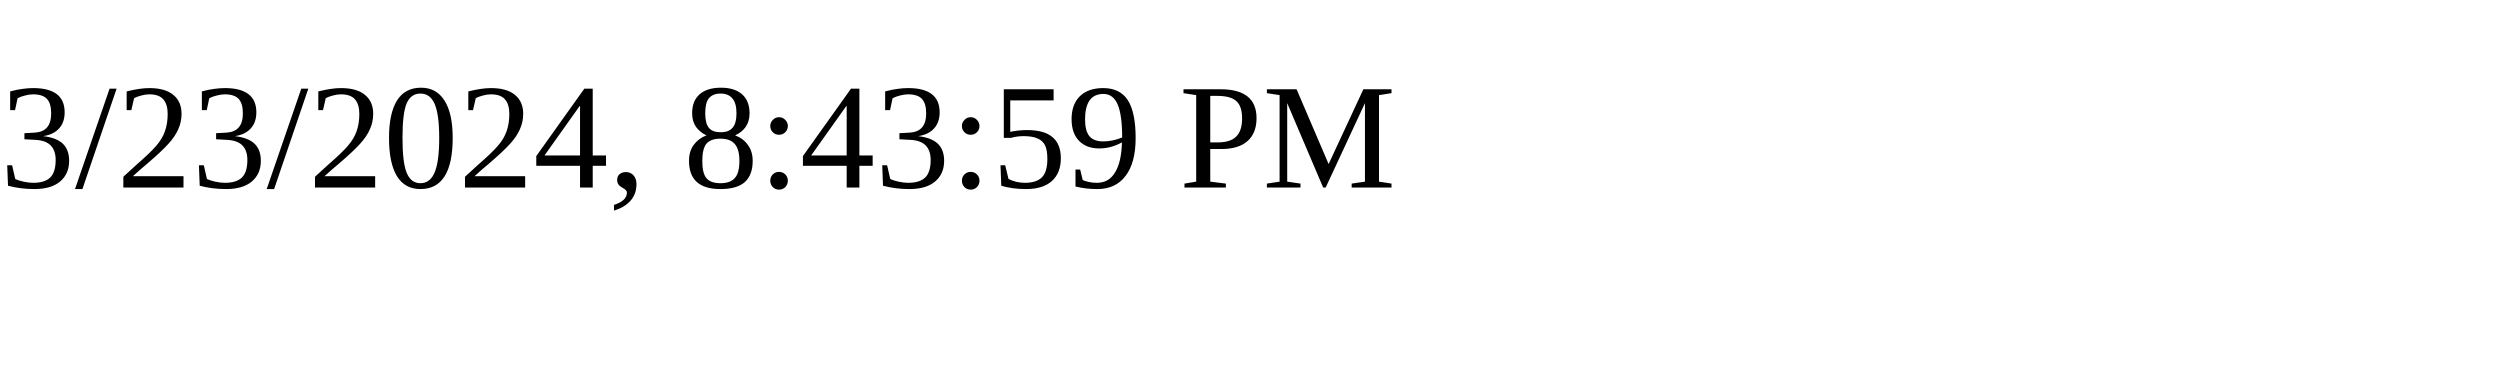
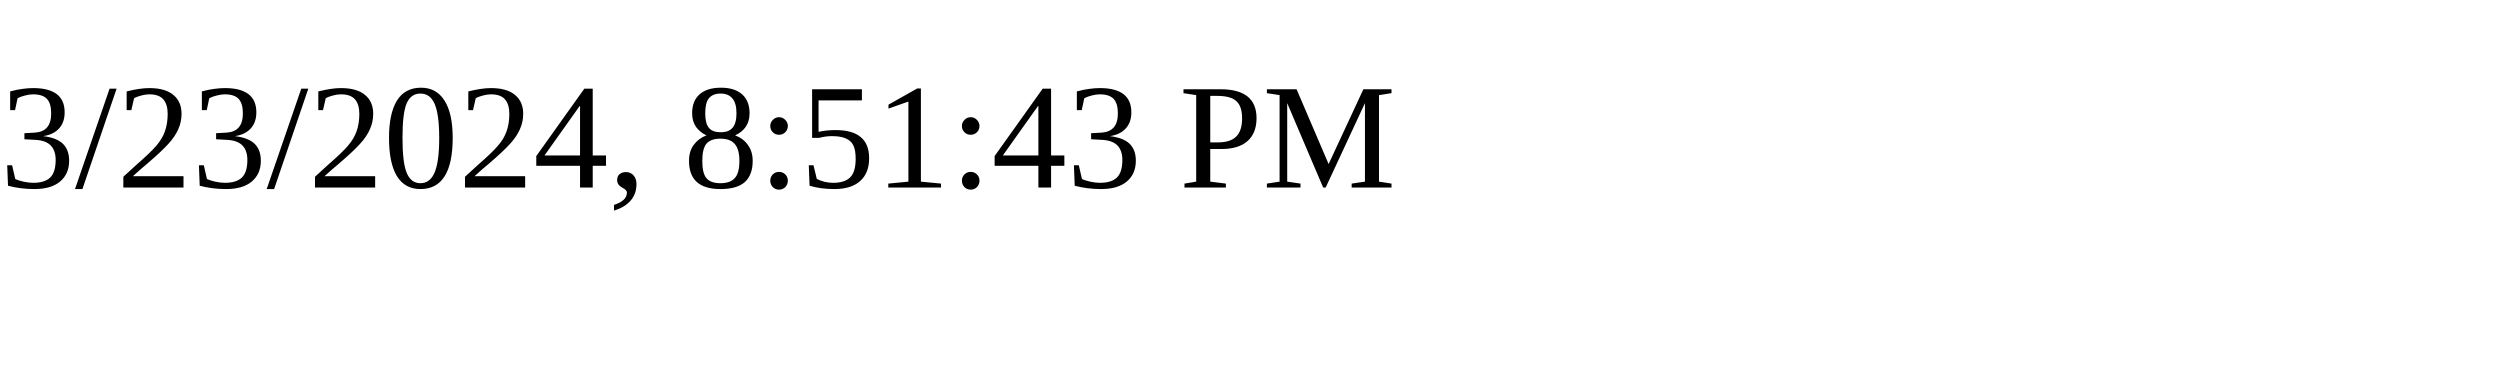
<svg xmlns="http://www.w3.org/2000/svg" height="30" width="200">
-   <text x="0" y="15">3/23/2024, 8:43:59 PM</text>
+   <text x="0" y="15">3/23/2024, 8:51:43 PM</text>
</svg>
